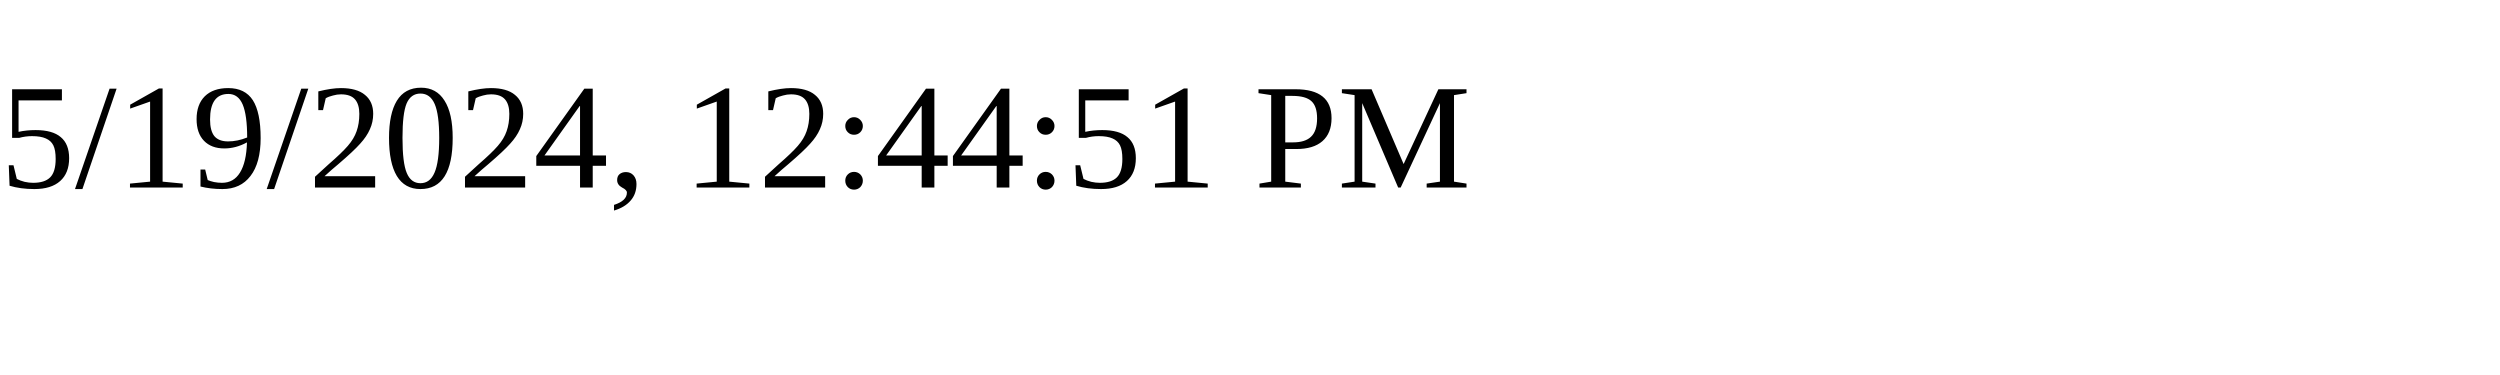
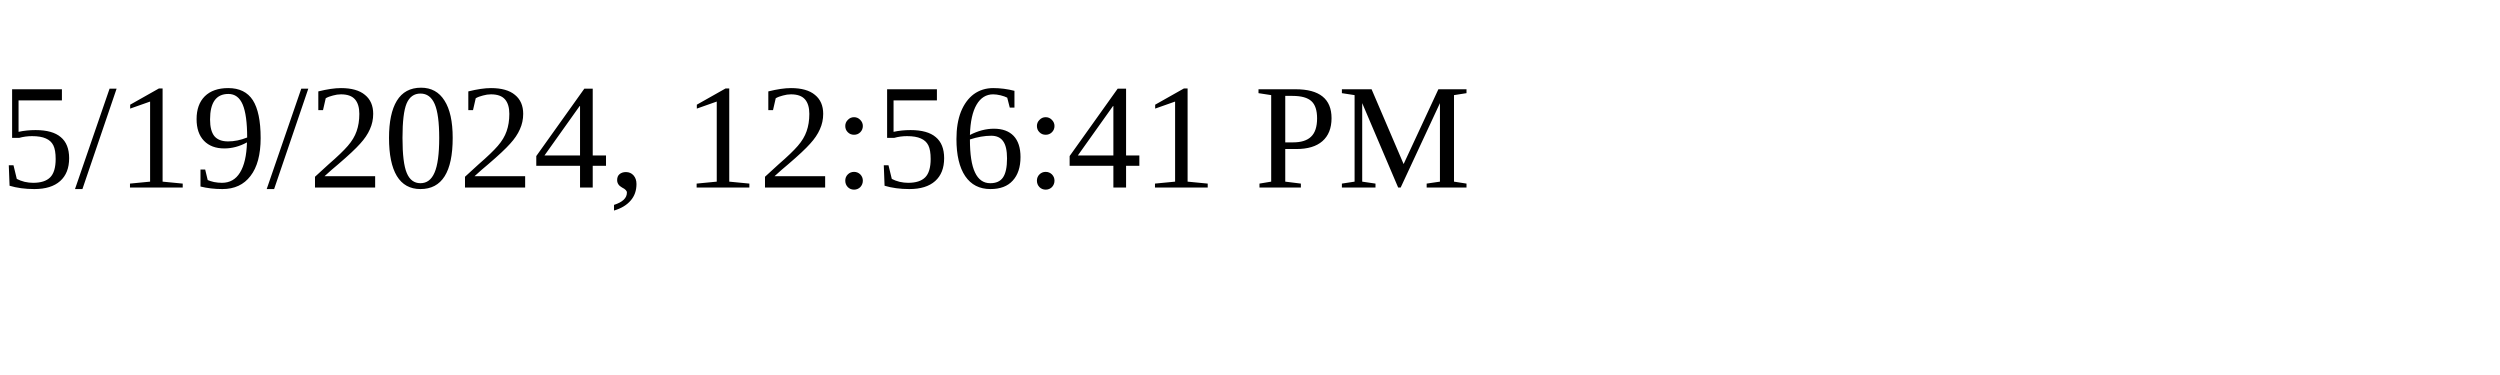
<svg xmlns="http://www.w3.org/2000/svg" height="30" width="200">
-   <text x="0" y="15">5/19/2024, 12:44:51 PM</text>
+   <text x="0" y="15">5/19/2024, 12:56:41 PM</text>
</svg>
